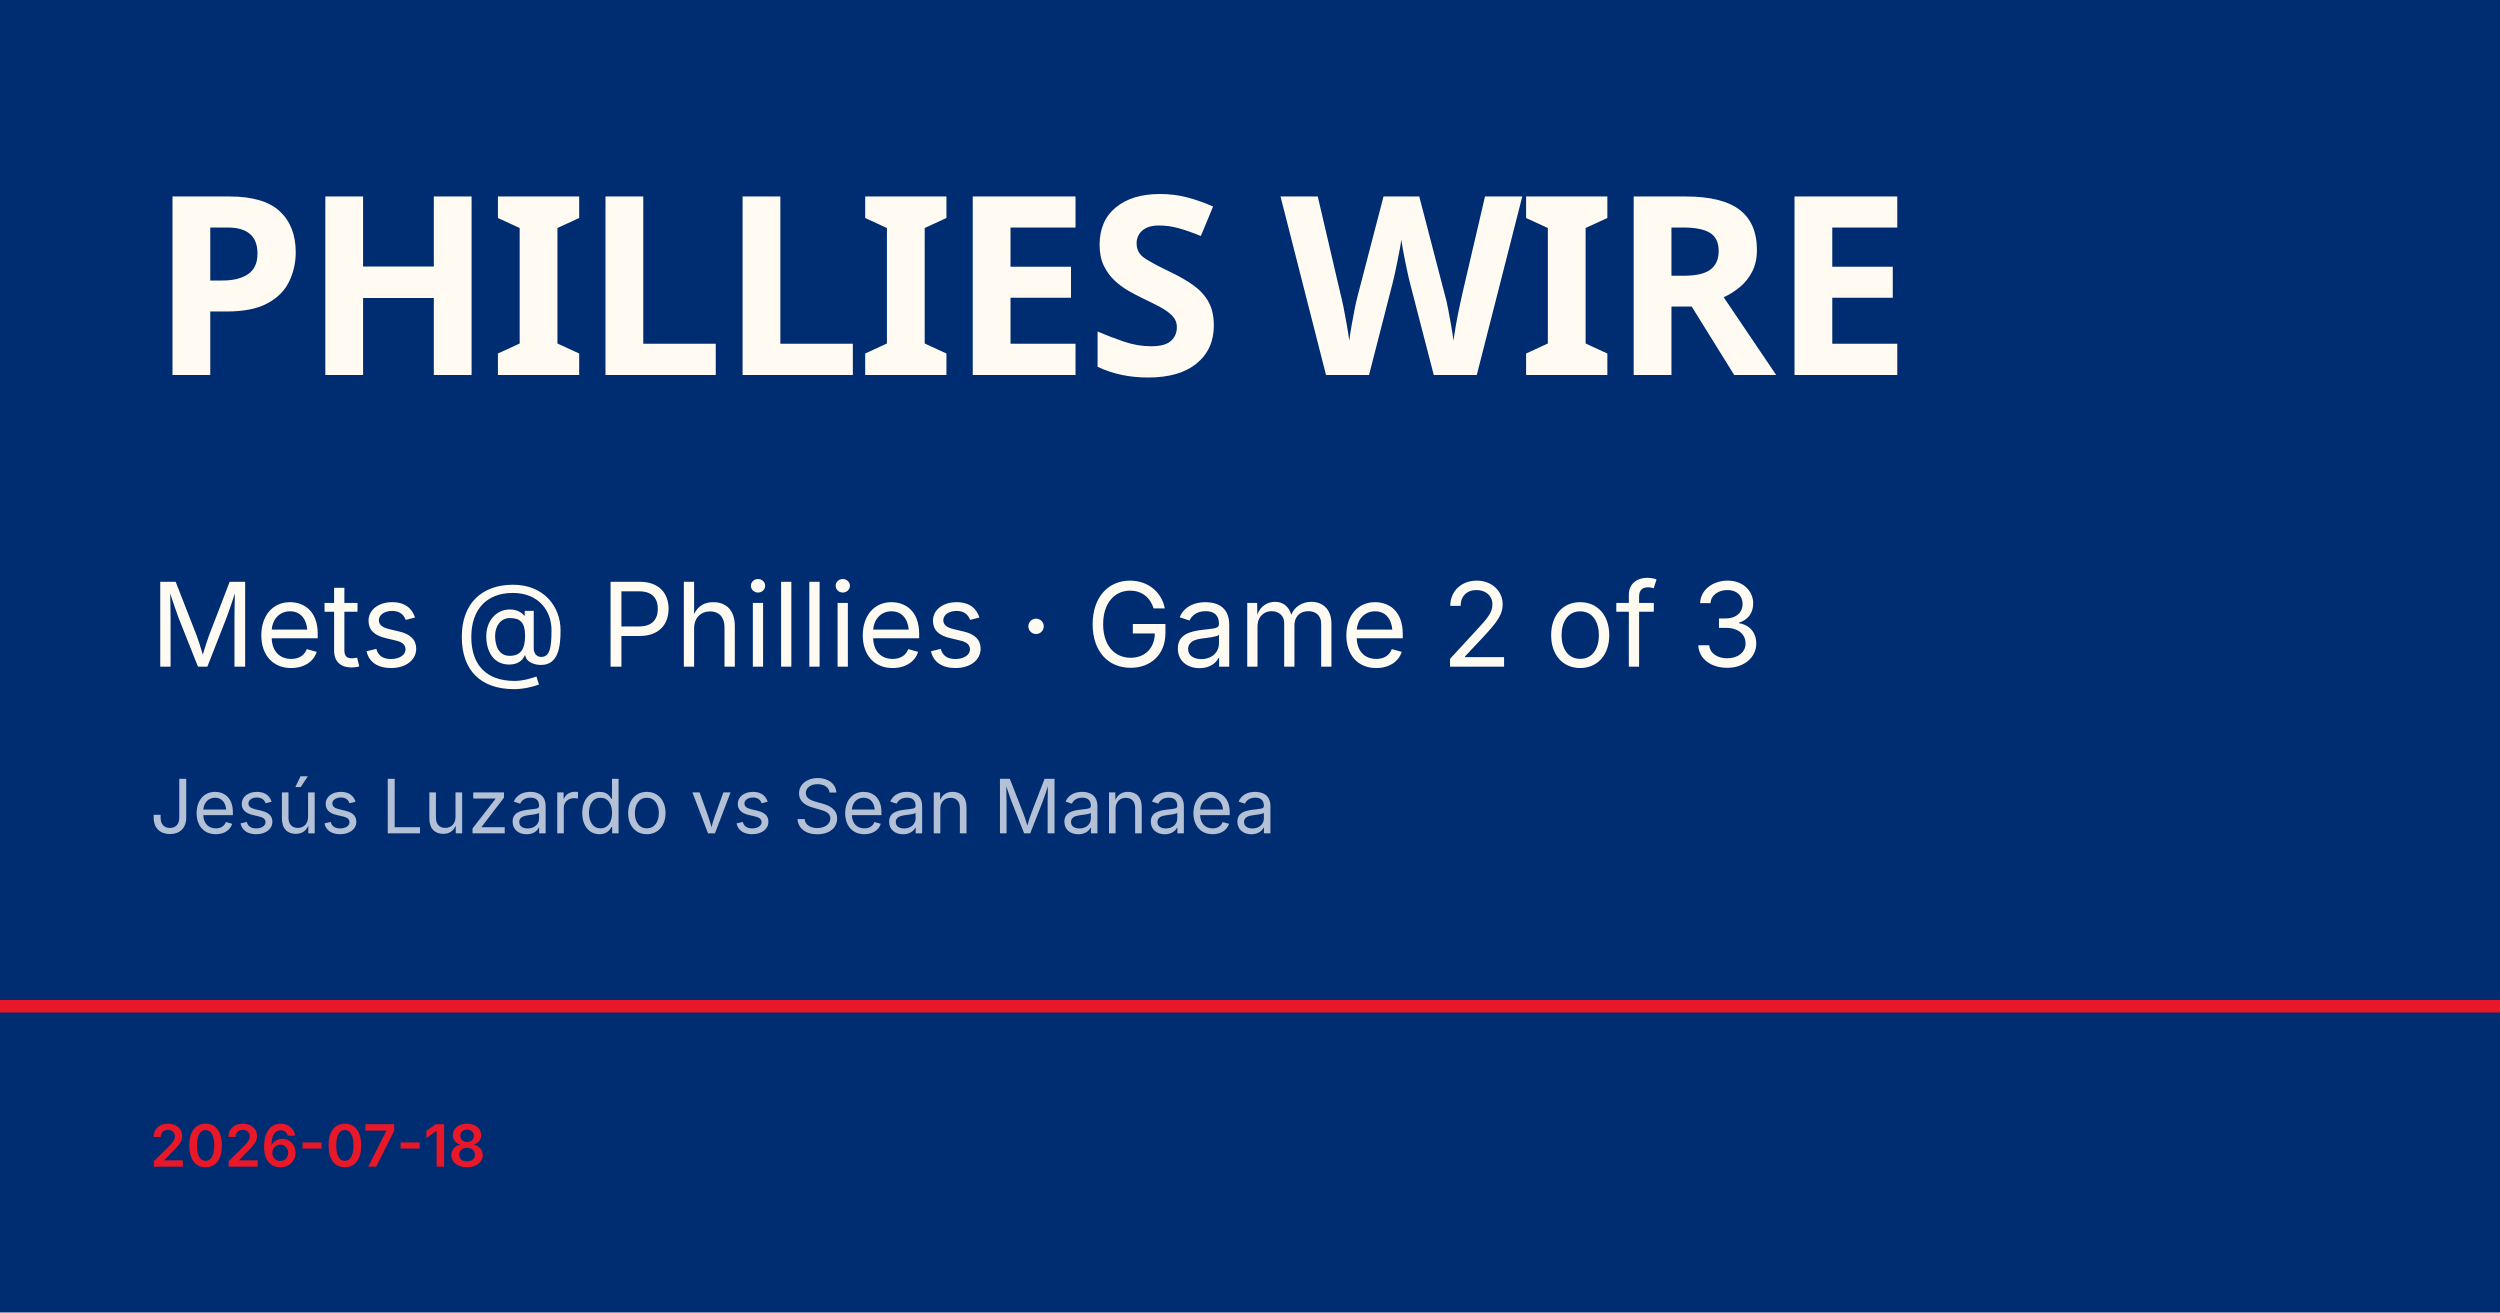
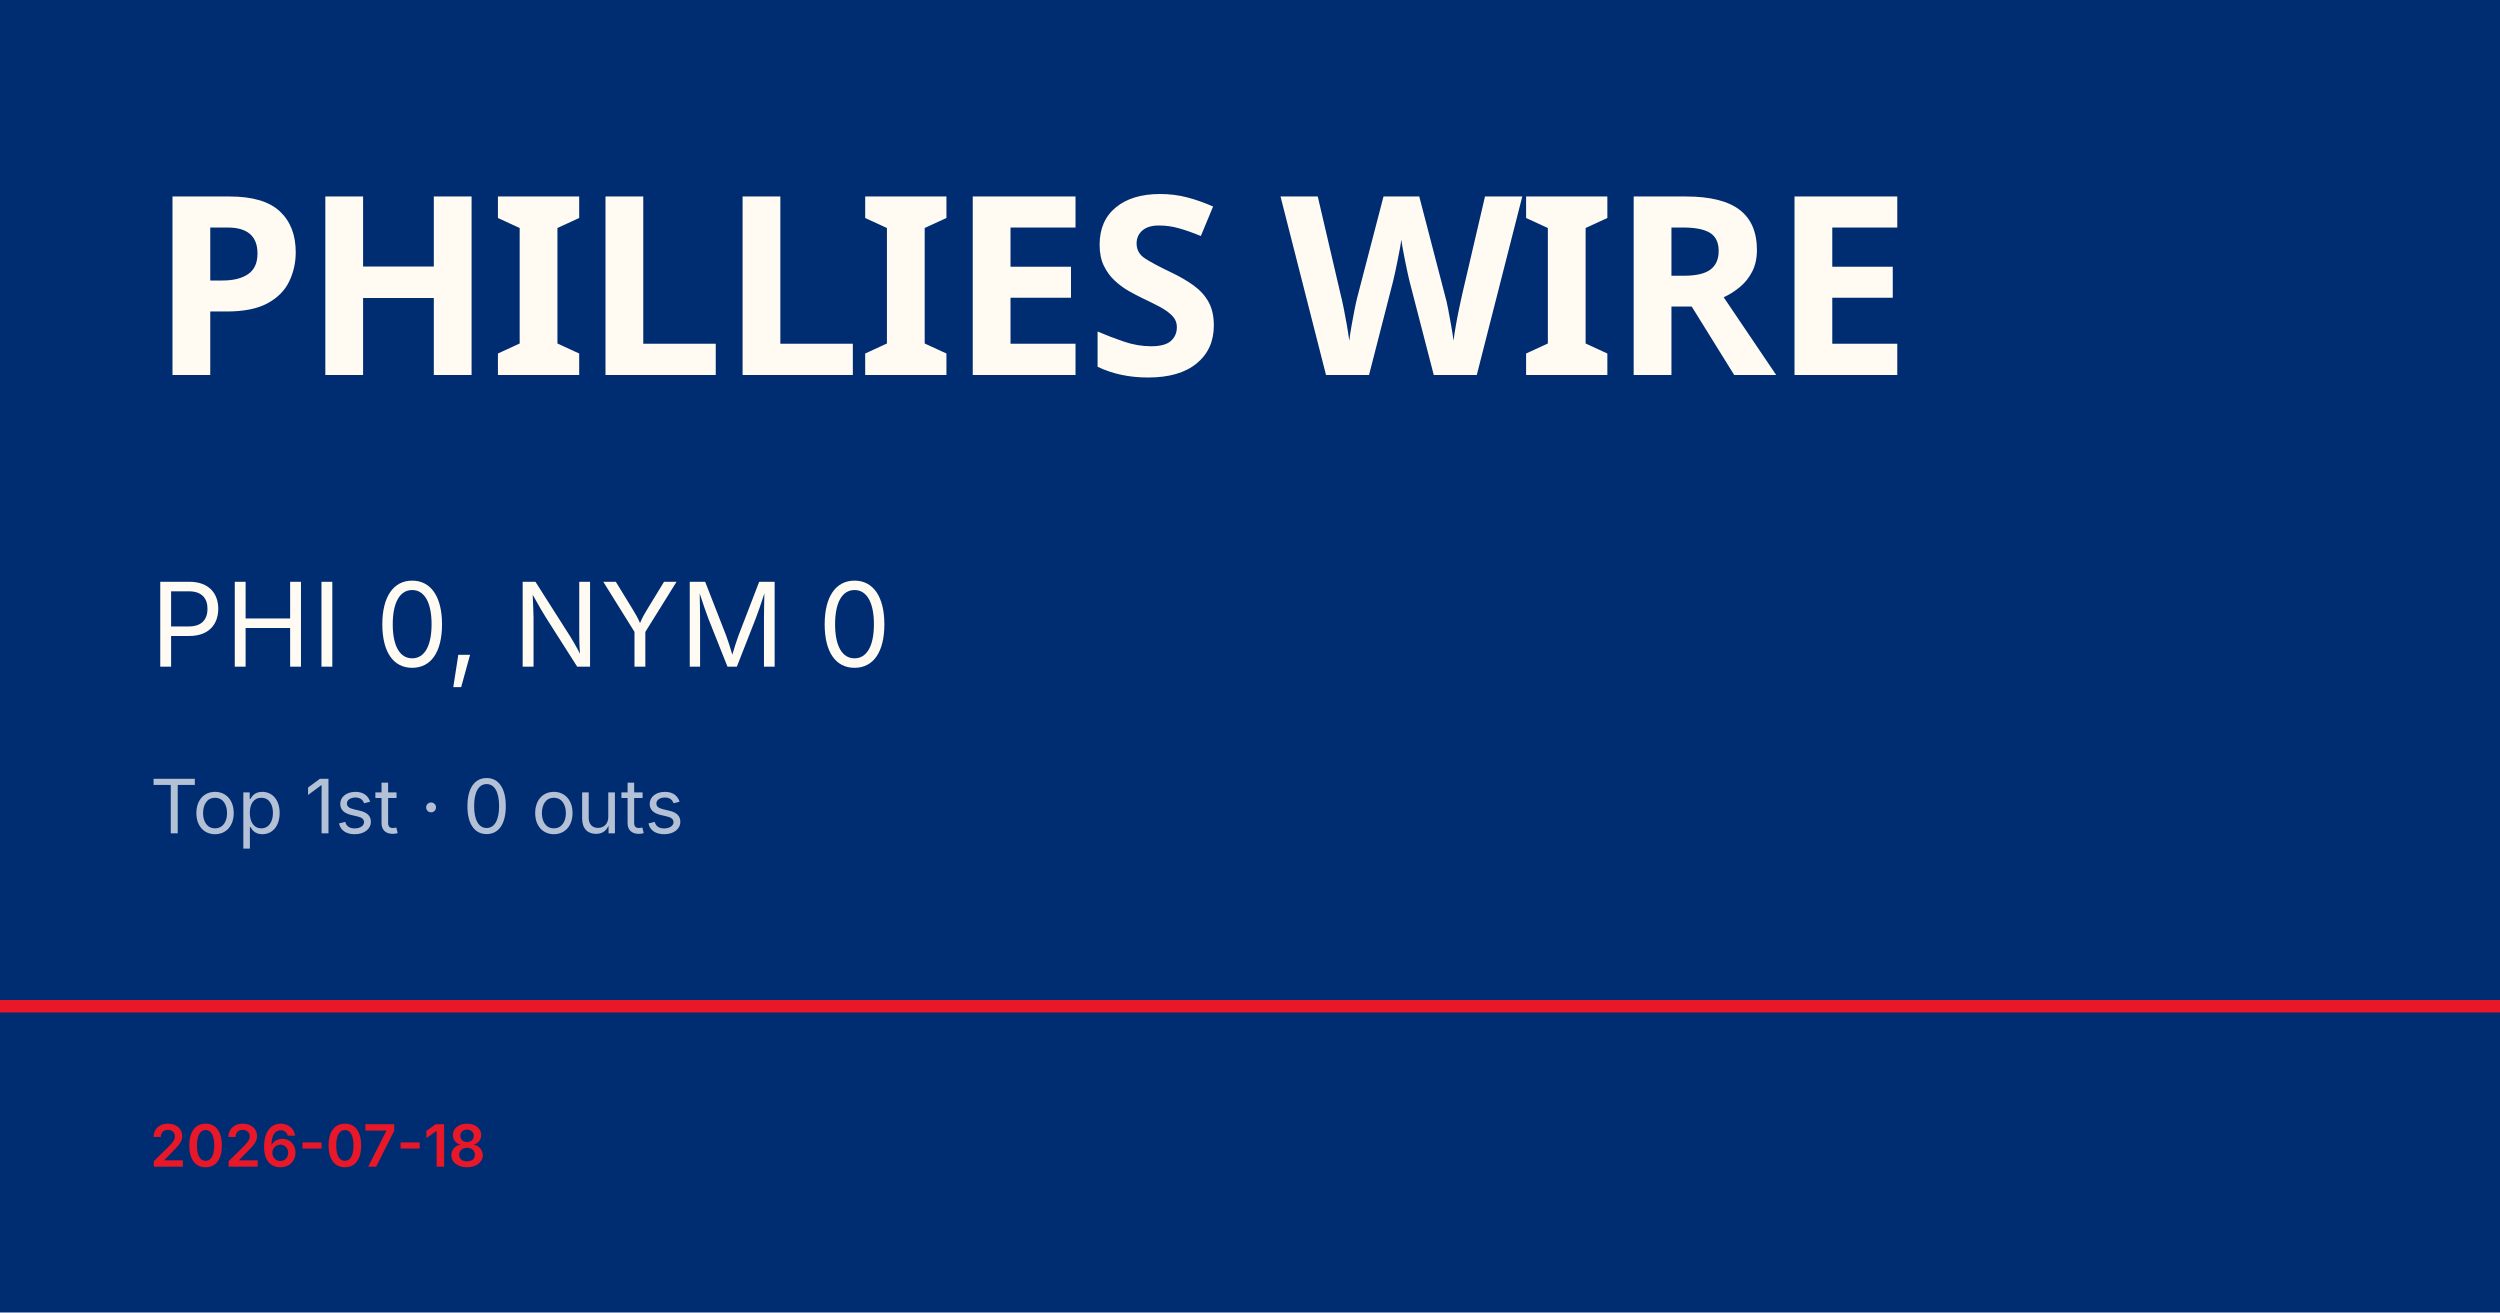
<svg xmlns="http://www.w3.org/2000/svg" viewBox="0 0 1200 630">
  <rect width="1200" height="630" fill="#002d72" />
  <rect y="480" width="1200" height="6" fill="#e81828" />
  <text x="72" y="180" font-family="Barlow Condensed, Impact, sans-serif" font-size="120" font-weight="900" fill="#fffbf3" letter-spacing="-2">PHILLIES WIRE</text>
-   <text x="72" y="320" font-family="Inter, Helvetica, sans-serif" font-size="56" fill="#fffbf3">Mets @ Phillies · Game 2 of 3</text>
-   <text x="72" y="400" font-family="Inter, Helvetica, sans-serif" font-size="36" fill="rgba(255,255,255,0.7)">Jesús Luzardo vs Sean Manaea</text>
+   <text x="72" y="320" font-family="Inter, Helvetica, sans-serif" font-size="56" fill="#fffbf3">PHI 0, NYM 0</text>
+   <text x="72" y="400" font-family="Inter, Helvetica, sans-serif" font-size="36" fill="rgba(255,255,255,0.7)">Top 1st · 0 outs</text>
  <text x="72" y="560" font-family="Inter, Helvetica, sans-serif" font-size="28" fill="#e81828" font-weight="600">2026-07-18</text>
</svg>
